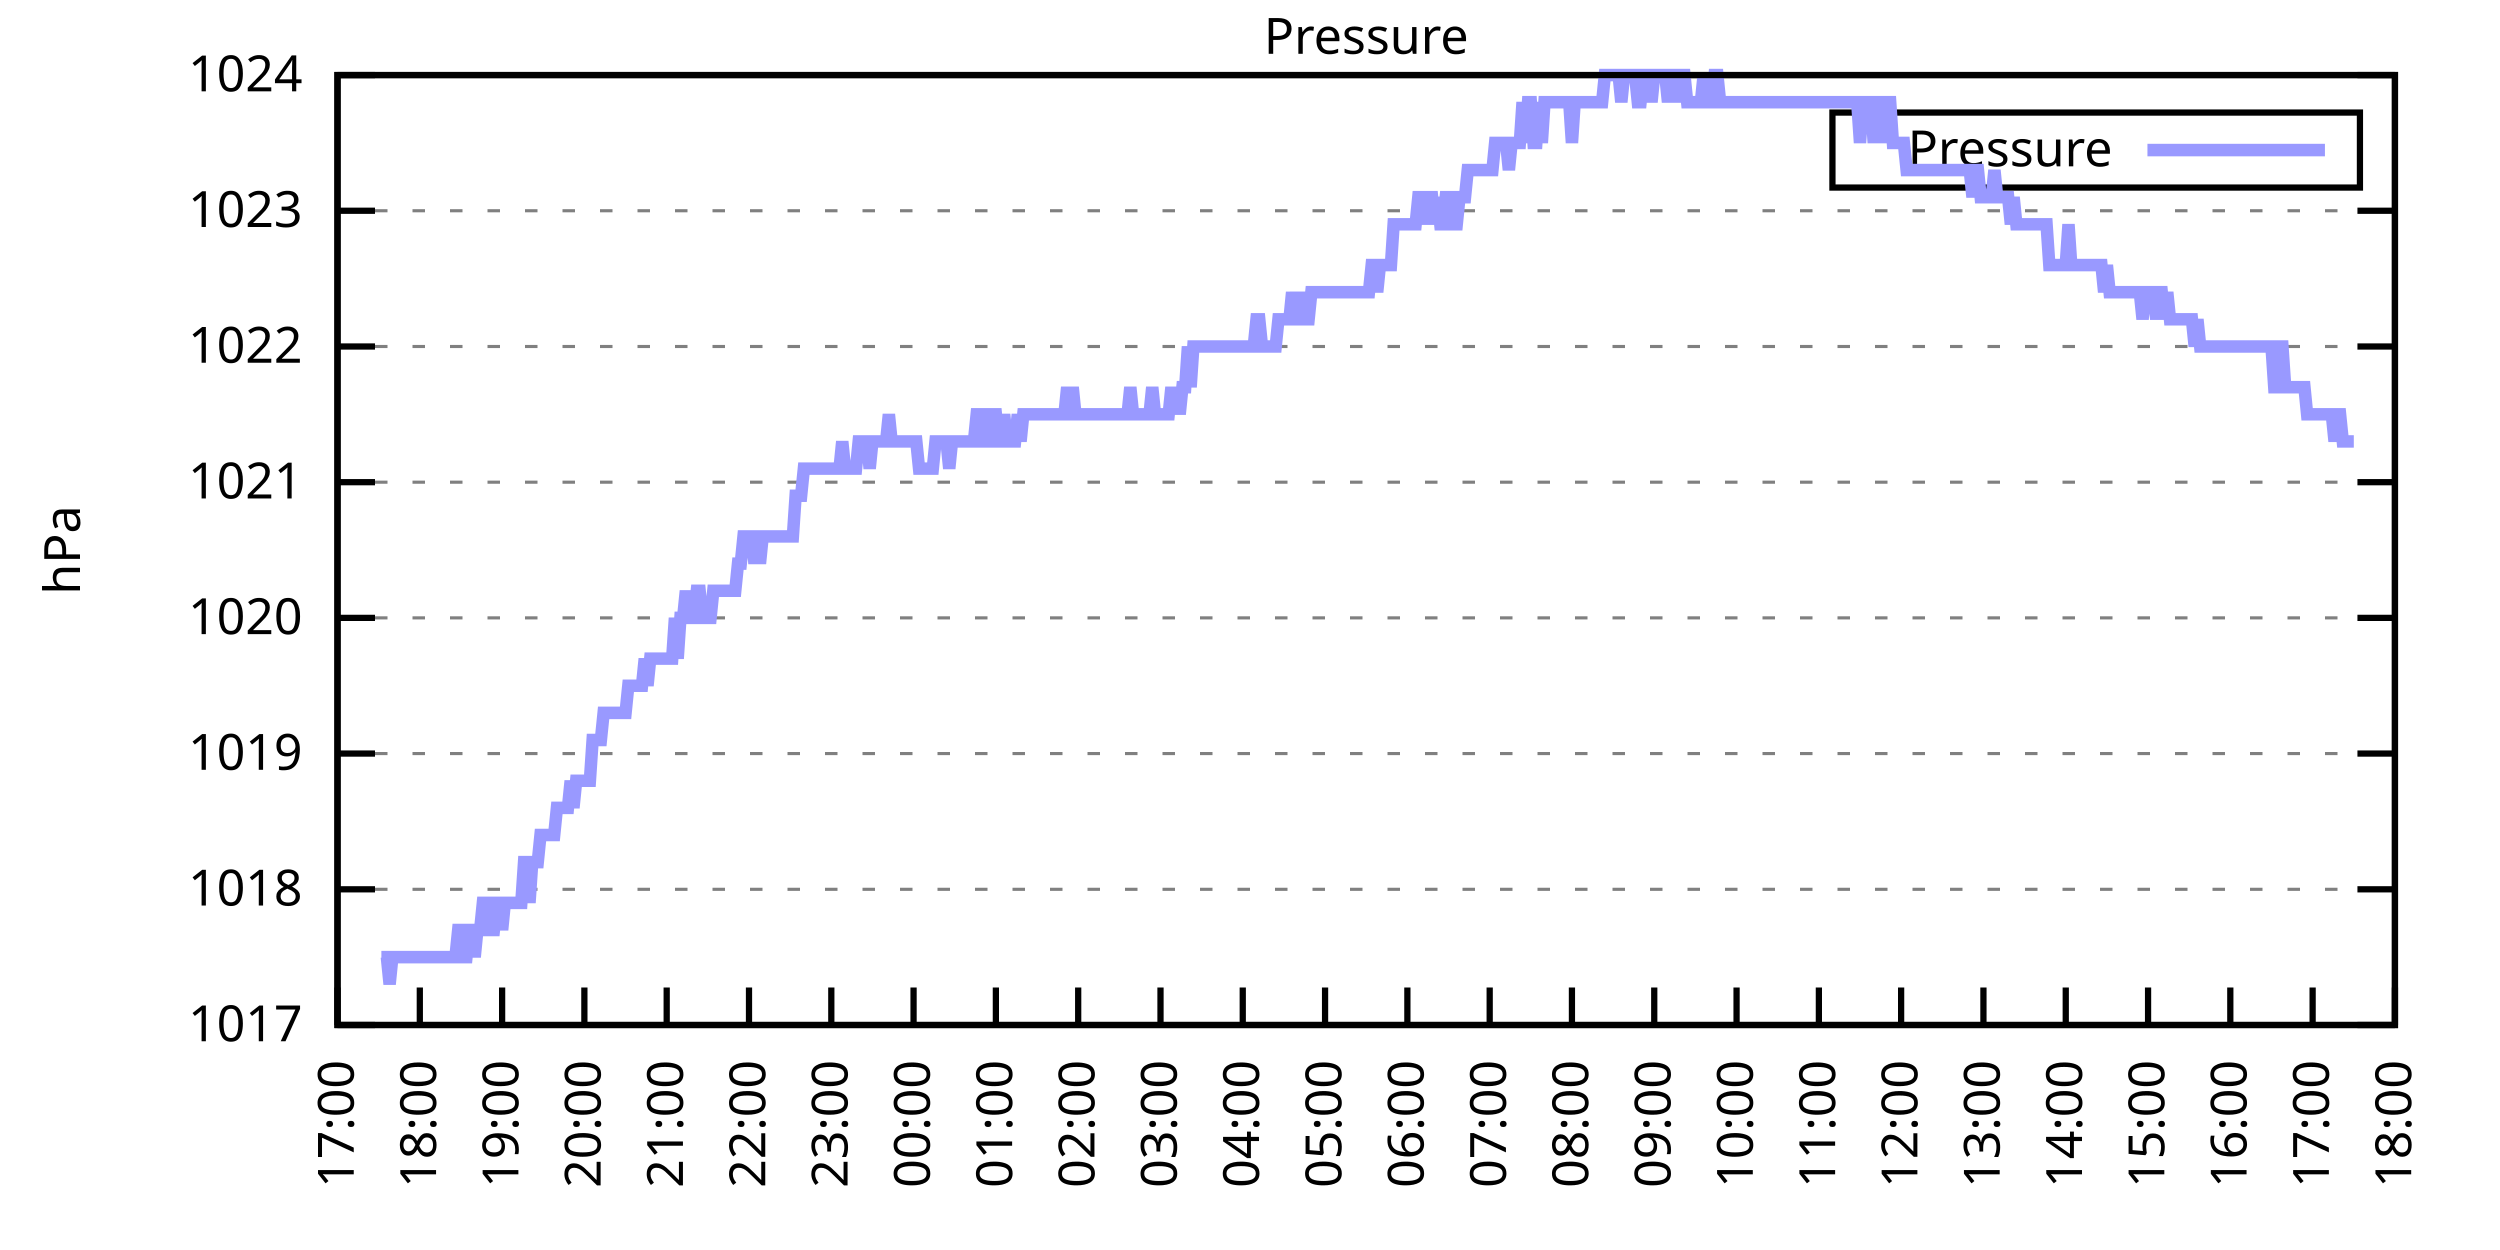
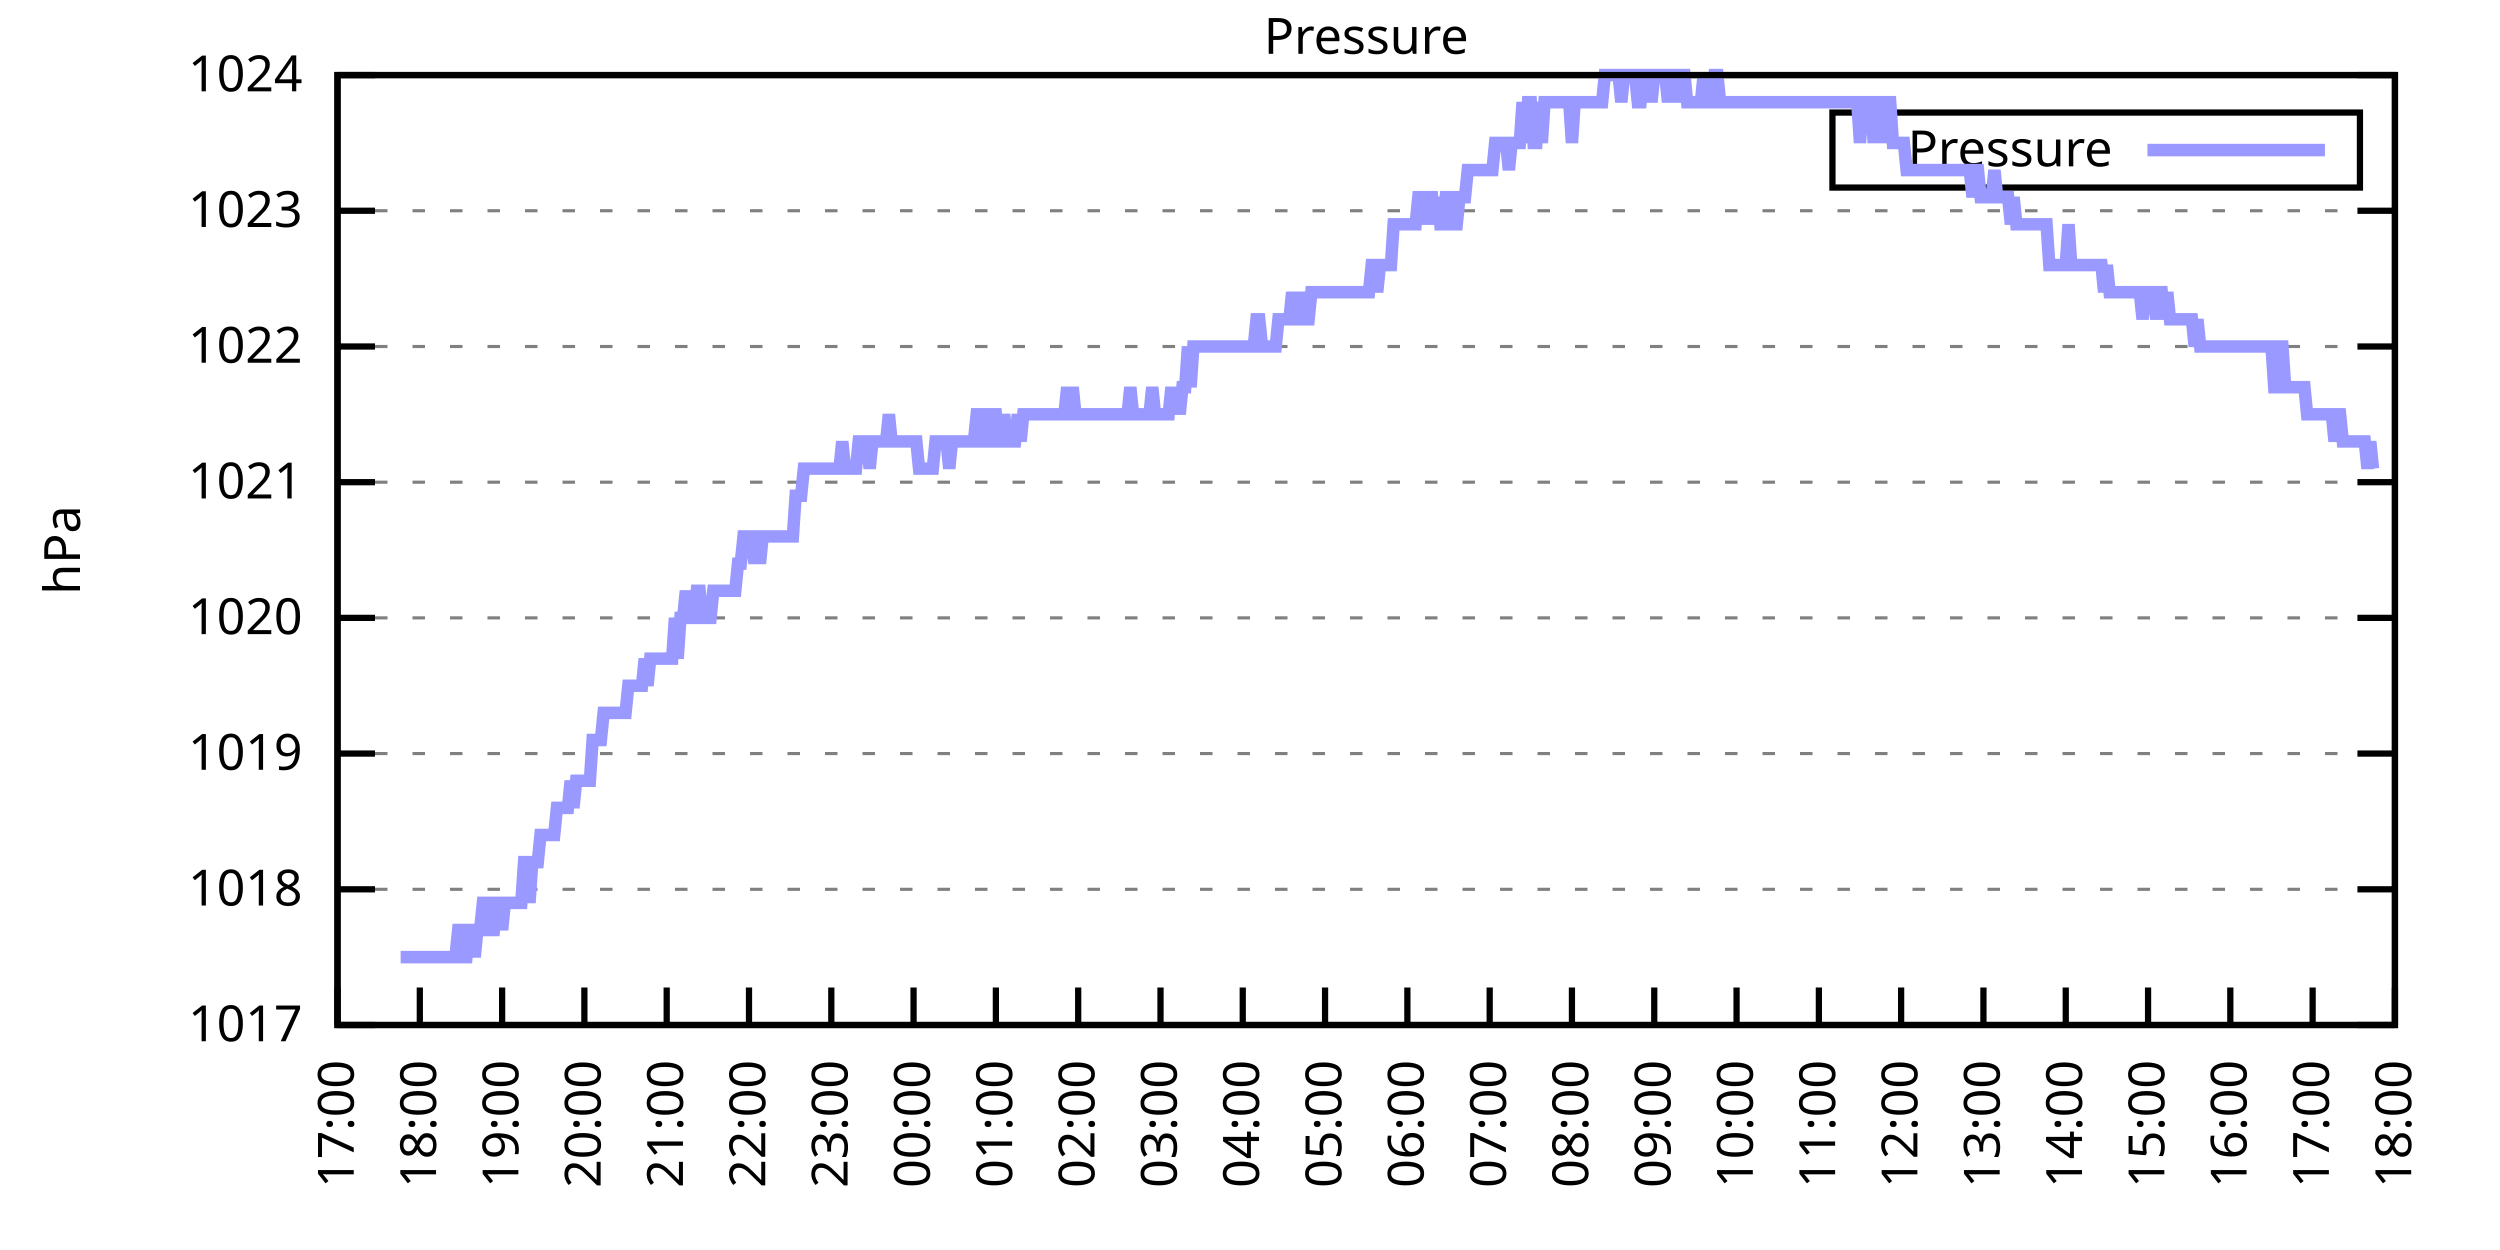
<svg xmlns="http://www.w3.org/2000/svg" xmlns:xlink="http://www.w3.org/1999/xlink" width="400" height="200" viewBox="0 0 400 200">
  <g id="gnuplot_canvas">
    <rect x="0" y="0" width="400" height="200" fill="none" />
    <defs>
      <circle id="gpDot" r="0.5" stroke-width="0.5" stroke="currentColor" />
      <path id="gpPt0" stroke-width="0.333" stroke="currentColor" d="M-1,0 h2 M0,-1 v2" />
      <path id="gpPt1" stroke-width="0.333" stroke="currentColor" d="M-1,-1 L1,1 M1,-1 L-1,1" />
      <path id="gpPt2" stroke-width="0.333" stroke="currentColor" d="M-1,0 L1,0 M0,-1 L0,1 M-1,-1 L1,1 M-1,1 L1,-1" />
      <rect id="gpPt3" stroke-width="0.333" stroke="currentColor" x="-1" y="-1" width="2" height="2" />
      <rect id="gpPt4" stroke-width="0.333" stroke="currentColor" fill="currentColor" x="-1" y="-1" width="2" height="2" />
      <circle id="gpPt5" stroke-width="0.333" stroke="currentColor" cx="0" cy="0" r="1" />
      <use xlink:href="#gpPt5" id="gpPt6" fill="currentColor" stroke="none" />
      <path id="gpPt7" stroke-width="0.333" stroke="currentColor" d="M0,-1.33 L-1.33,0.67 L1.33,0.67 z" />
      <use xlink:href="#gpPt7" id="gpPt8" fill="currentColor" stroke="none" />
      <use xlink:href="#gpPt7" id="gpPt9" stroke="currentColor" transform="rotate(180)" />
      <use xlink:href="#gpPt9" id="gpPt10" fill="currentColor" stroke="none" />
      <use xlink:href="#gpPt3" id="gpPt11" stroke="currentColor" transform="rotate(45)" />
      <use xlink:href="#gpPt11" id="gpPt12" fill="currentColor" stroke="none" />
      <path id="gpPt13" stroke-width="0.333" stroke="currentColor" d="M0,1.330 L1.265,0.411 L0.782,-1.067 L-0.782,-1.076 L-1.265,0.411 z" />
      <use xlink:href="#gpPt13" id="gpPt14" fill="currentColor" stroke="none" />
      <filter id="textbox" filterUnits="objectBoundingBox" x="0" y="0" height="1" width="1">
        <feFlood flood-color="white" flood-opacity="1" result="bgnd" />
        <feComposite in="SourceGraphic" in2="bgnd" operator="atop" />
      </filter>
      <filter id="greybox" filterUnits="objectBoundingBox" x="0" y="0" height="1" width="1">
        <feFlood flood-color="lightgrey" flood-opacity="1" result="grey" />
        <feComposite in="SourceGraphic" in2="grey" operator="atop" />
      </filter>
    </defs>
    <g fill="none" color="white" stroke="currentColor" stroke-width="1.00" stroke-linecap="butt" stroke-linejoin="miter">
</g>
    <g fill="none" color="black" stroke="currentColor" stroke-width="1.00" stroke-linecap="butt" stroke-linejoin="miter">
      <g stroke="none" shape-rendering="crispEdges">
        <polygon fill="rgb(255, 255, 255)" points="54.00,164.00 383.18,164.00 383.18,12.02 54.00,12.02 " />
      </g>
    </g>
    <g fill="none" color="black" stroke="currentColor" stroke-width="1.00" stroke-linecap="butt" stroke-linejoin="miter">
</g>
    <g fill="none" color="black" stroke="black" stroke-width="0.50" stroke-linecap="butt" stroke-linejoin="miter">
</g>
    <g fill="none" color="gray" stroke="currentColor" stroke-width="0.50" stroke-linecap="butt" stroke-linejoin="miter">
      <path stroke="gray" stroke-dasharray="2,4" class="gridline" d="M54.00,164.00 L383.19,164.00  " />
    </g>
    <g fill="none" color="gray" stroke="gray" stroke-width="1.00" stroke-linecap="butt" stroke-linejoin="miter">
</g>
    <g fill="none" color="black" stroke="currentColor" stroke-width="1.00" stroke-linecap="butt" stroke-linejoin="miter">
      <path stroke="black" d="M54.00,164.00 L60.00,164.00 M383.19,164.00 L377.19,164.00  " />
      <g transform="translate(48.40,166.60)" stroke="none" fill="black" font-family="Sans" font-size="8.00" text-anchor="end">
        <text>
          <tspan font-family="Sans"> 1017</tspan>
        </text>
      </g>
    </g>
    <g fill="none" color="black" stroke="currentColor" stroke-width="1.00" stroke-linecap="butt" stroke-linejoin="miter">
</g>
    <g fill="none" color="black" stroke="black" stroke-width="0.50" stroke-linecap="butt" stroke-linejoin="miter">
</g>
    <g fill="none" color="gray" stroke="currentColor" stroke-width="0.50" stroke-linecap="butt" stroke-linejoin="miter">
      <path stroke="gray" stroke-dasharray="2,4" class="gridline" d="M54.00,142.29 L383.19,142.29  " />
    </g>
    <g fill="none" color="gray" stroke="gray" stroke-width="1.00" stroke-linecap="butt" stroke-linejoin="miter">
</g>
    <g fill="none" color="black" stroke="currentColor" stroke-width="1.00" stroke-linecap="butt" stroke-linejoin="miter">
      <path stroke="black" d="M54.00,142.29 L60.00,142.29 M383.19,142.29 L377.19,142.29  " />
      <g transform="translate(48.40,144.89)" stroke="none" fill="black" font-family="Sans" font-size="8.00" text-anchor="end">
        <text>
          <tspan font-family="Sans"> 1018</tspan>
        </text>
      </g>
    </g>
    <g fill="none" color="black" stroke="currentColor" stroke-width="1.00" stroke-linecap="butt" stroke-linejoin="miter">
</g>
    <g fill="none" color="black" stroke="black" stroke-width="0.50" stroke-linecap="butt" stroke-linejoin="miter">
</g>
    <g fill="none" color="gray" stroke="currentColor" stroke-width="0.50" stroke-linecap="butt" stroke-linejoin="miter">
      <path stroke="gray" stroke-dasharray="2,4" class="gridline" d="M54.00,120.57 L383.19,120.57  " />
    </g>
    <g fill="none" color="gray" stroke="gray" stroke-width="1.00" stroke-linecap="butt" stroke-linejoin="miter">
</g>
    <g fill="none" color="black" stroke="currentColor" stroke-width="1.00" stroke-linecap="butt" stroke-linejoin="miter">
      <path stroke="black" d="M54.00,120.57 L60.00,120.57 M383.19,120.57 L377.19,120.57  " />
      <g transform="translate(48.40,123.17)" stroke="none" fill="black" font-family="Sans" font-size="8.00" text-anchor="end">
        <text>
          <tspan font-family="Sans"> 1019</tspan>
        </text>
      </g>
    </g>
    <g fill="none" color="black" stroke="currentColor" stroke-width="1.00" stroke-linecap="butt" stroke-linejoin="miter">
</g>
    <g fill="none" color="black" stroke="black" stroke-width="0.50" stroke-linecap="butt" stroke-linejoin="miter">
</g>
    <g fill="none" color="gray" stroke="currentColor" stroke-width="0.50" stroke-linecap="butt" stroke-linejoin="miter">
      <path stroke="gray" stroke-dasharray="2,4" class="gridline" d="M54.00,98.86 L383.19,98.86  " />
    </g>
    <g fill="none" color="gray" stroke="gray" stroke-width="1.00" stroke-linecap="butt" stroke-linejoin="miter">
</g>
    <g fill="none" color="black" stroke="currentColor" stroke-width="1.00" stroke-linecap="butt" stroke-linejoin="miter">
      <path stroke="black" d="M54.00,98.86 L60.00,98.86 M383.19,98.86 L377.19,98.86  " />
      <g transform="translate(48.40,101.46)" stroke="none" fill="black" font-family="Sans" font-size="8.00" text-anchor="end">
        <text>
          <tspan font-family="Sans"> 1020</tspan>
        </text>
      </g>
    </g>
    <g fill="none" color="black" stroke="currentColor" stroke-width="1.00" stroke-linecap="butt" stroke-linejoin="miter">
</g>
    <g fill="none" color="black" stroke="black" stroke-width="0.50" stroke-linecap="butt" stroke-linejoin="miter">
</g>
    <g fill="none" color="gray" stroke="currentColor" stroke-width="0.50" stroke-linecap="butt" stroke-linejoin="miter">
      <path stroke="gray" stroke-dasharray="2,4" class="gridline" d="M54.00,77.15 L383.19,77.15  " />
    </g>
    <g fill="none" color="gray" stroke="gray" stroke-width="1.00" stroke-linecap="butt" stroke-linejoin="miter">
</g>
    <g fill="none" color="black" stroke="currentColor" stroke-width="1.00" stroke-linecap="butt" stroke-linejoin="miter">
      <path stroke="black" d="M54.00,77.15 L60.00,77.15 M383.19,77.15 L377.19,77.15  " />
      <g transform="translate(48.40,79.75)" stroke="none" fill="black" font-family="Sans" font-size="8.00" text-anchor="end">
        <text>
          <tspan font-family="Sans"> 1021</tspan>
        </text>
      </g>
    </g>
    <g fill="none" color="black" stroke="currentColor" stroke-width="1.00" stroke-linecap="butt" stroke-linejoin="miter">
</g>
    <g fill="none" color="black" stroke="black" stroke-width="0.50" stroke-linecap="butt" stroke-linejoin="miter">
</g>
    <g fill="none" color="gray" stroke="currentColor" stroke-width="0.50" stroke-linecap="butt" stroke-linejoin="miter">
      <path stroke="gray" stroke-dasharray="2,4" class="gridline" d="M54.00,55.44 L383.19,55.44  " />
    </g>
    <g fill="none" color="gray" stroke="gray" stroke-width="1.00" stroke-linecap="butt" stroke-linejoin="miter">
</g>
    <g fill="none" color="black" stroke="currentColor" stroke-width="1.00" stroke-linecap="butt" stroke-linejoin="miter">
      <path stroke="black" d="M54.00,55.44 L60.00,55.44 M383.19,55.44 L377.19,55.44  " />
      <g transform="translate(48.40,58.04)" stroke="none" fill="black" font-family="Sans" font-size="8.00" text-anchor="end">
        <text>
          <tspan font-family="Sans"> 1022</tspan>
        </text>
      </g>
    </g>
    <g fill="none" color="black" stroke="currentColor" stroke-width="1.00" stroke-linecap="butt" stroke-linejoin="miter">
</g>
    <g fill="none" color="black" stroke="black" stroke-width="0.50" stroke-linecap="butt" stroke-linejoin="miter">
</g>
    <g fill="none" color="gray" stroke="currentColor" stroke-width="0.50" stroke-linecap="butt" stroke-linejoin="miter">
      <path stroke="gray" stroke-dasharray="2,4" class="gridline" d="M54.00,33.72 L383.19,33.72  " />
    </g>
    <g fill="none" color="gray" stroke="gray" stroke-width="1.00" stroke-linecap="butt" stroke-linejoin="miter">
</g>
    <g fill="none" color="black" stroke="currentColor" stroke-width="1.00" stroke-linecap="butt" stroke-linejoin="miter">
      <path stroke="black" d="M54.00,33.72 L60.00,33.72 M383.19,33.72 L377.19,33.72  " />
      <g transform="translate(48.40,36.32)" stroke="none" fill="black" font-family="Sans" font-size="8.00" text-anchor="end">
        <text>
          <tspan font-family="Sans"> 1023</tspan>
        </text>
      </g>
    </g>
    <g fill="none" color="black" stroke="currentColor" stroke-width="1.00" stroke-linecap="butt" stroke-linejoin="miter">
</g>
    <g fill="none" color="black" stroke="black" stroke-width="0.50" stroke-linecap="butt" stroke-linejoin="miter">
</g>
    <g fill="none" color="gray" stroke="currentColor" stroke-width="0.50" stroke-linecap="butt" stroke-linejoin="miter">
      <path stroke="gray" stroke-dasharray="2,4" class="gridline" d="M54.00,12.01 L383.19,12.01  " />
    </g>
    <g fill="none" color="gray" stroke="gray" stroke-width="1.00" stroke-linecap="butt" stroke-linejoin="miter">
</g>
    <g fill="none" color="black" stroke="currentColor" stroke-width="1.00" stroke-linecap="butt" stroke-linejoin="miter">
      <path stroke="black" d="M54.00,12.01 L60.00,12.01 M383.19,12.01 L377.19,12.01  " />
      <g transform="translate(48.40,14.61)" stroke="none" fill="black" font-family="Sans" font-size="8.00" text-anchor="end">
        <text>
          <tspan font-family="Sans"> 1024</tspan>
        </text>
      </g>
    </g>
    <g fill="none" color="black" stroke="currentColor" stroke-width="1.00" stroke-linecap="butt" stroke-linejoin="miter">
      <path stroke="black" d="M54.00,164.00 L54.00,158.00  " />
      <g transform="translate(56.60,169.60) rotate(270.00)" stroke="none" fill="black" font-family="Sans" font-size="8.00" text-anchor="end">
        <text>
          <tspan font-family="Sans">17:00</tspan>
        </text>
      </g>
    </g>
    <g fill="none" color="black" stroke="currentColor" stroke-width="1.00" stroke-linecap="butt" stroke-linejoin="miter">
      <path stroke="black" d="M67.17,164.00 L67.17,158.00  " />
      <g transform="translate(69.77,169.60) rotate(270.00)" stroke="none" fill="black" font-family="Sans" font-size="8.00" text-anchor="end">
        <text>
          <tspan font-family="Sans">18:00</tspan>
        </text>
      </g>
    </g>
    <g fill="none" color="black" stroke="currentColor" stroke-width="1.00" stroke-linecap="butt" stroke-linejoin="miter">
      <path stroke="black" d="M80.34,164.00 L80.34,158.00  " />
      <g transform="translate(82.94,169.60) rotate(270.00)" stroke="none" fill="black" font-family="Sans" font-size="8.00" text-anchor="end">
        <text>
          <tspan font-family="Sans">19:00</tspan>
        </text>
      </g>
    </g>
    <g fill="none" color="black" stroke="currentColor" stroke-width="1.00" stroke-linecap="butt" stroke-linejoin="miter">
      <path stroke="black" d="M93.50,164.00 L93.50,158.00  " />
      <g transform="translate(96.10,169.60) rotate(270.00)" stroke="none" fill="black" font-family="Sans" font-size="8.00" text-anchor="end">
        <text>
          <tspan font-family="Sans">20:00</tspan>
        </text>
      </g>
    </g>
    <g fill="none" color="black" stroke="currentColor" stroke-width="1.00" stroke-linecap="butt" stroke-linejoin="miter">
      <path stroke="black" d="M106.67,164.00 L106.67,158.00  " />
      <g transform="translate(109.27,169.60) rotate(270.00)" stroke="none" fill="black" font-family="Sans" font-size="8.00" text-anchor="end">
        <text>
          <tspan font-family="Sans">21:00</tspan>
        </text>
      </g>
    </g>
    <g fill="none" color="black" stroke="currentColor" stroke-width="1.00" stroke-linecap="butt" stroke-linejoin="miter">
      <path stroke="black" d="M119.84,164.00 L119.84,158.00  " />
      <g transform="translate(122.44,169.60) rotate(270.00)" stroke="none" fill="black" font-family="Sans" font-size="8.00" text-anchor="end">
        <text>
          <tspan font-family="Sans">22:00</tspan>
        </text>
      </g>
    </g>
    <g fill="none" color="black" stroke="currentColor" stroke-width="1.00" stroke-linecap="butt" stroke-linejoin="miter">
      <path stroke="black" d="M133.01,164.00 L133.01,158.00  " />
      <g transform="translate(135.61,169.60) rotate(270.00)" stroke="none" fill="black" font-family="Sans" font-size="8.00" text-anchor="end">
        <text>
          <tspan font-family="Sans">23:00</tspan>
        </text>
      </g>
    </g>
    <g fill="none" color="black" stroke="currentColor" stroke-width="1.00" stroke-linecap="butt" stroke-linejoin="miter">
      <path stroke="black" d="M146.17,164.00 L146.17,158.00  " />
      <g transform="translate(148.77,169.60) rotate(270.00)" stroke="none" fill="black" font-family="Sans" font-size="8.00" text-anchor="end">
        <text>
          <tspan font-family="Sans">00:00</tspan>
        </text>
      </g>
    </g>
    <g fill="none" color="black" stroke="currentColor" stroke-width="1.00" stroke-linecap="butt" stroke-linejoin="miter">
      <path stroke="black" d="M159.34,164.00 L159.34,158.00  " />
      <g transform="translate(161.94,169.60) rotate(270.00)" stroke="none" fill="black" font-family="Sans" font-size="8.00" text-anchor="end">
        <text>
          <tspan font-family="Sans">01:00</tspan>
        </text>
      </g>
    </g>
    <g fill="none" color="black" stroke="currentColor" stroke-width="1.00" stroke-linecap="butt" stroke-linejoin="miter">
      <path stroke="black" d="M172.51,164.00 L172.51,158.00  " />
      <g transform="translate(175.11,169.60) rotate(270.00)" stroke="none" fill="black" font-family="Sans" font-size="8.00" text-anchor="end">
        <text>
          <tspan font-family="Sans">02:00</tspan>
        </text>
      </g>
    </g>
    <g fill="none" color="black" stroke="currentColor" stroke-width="1.00" stroke-linecap="butt" stroke-linejoin="miter">
      <path stroke="black" d="M185.68,164.00 L185.68,158.00  " />
      <g transform="translate(188.28,169.60) rotate(270.00)" stroke="none" fill="black" font-family="Sans" font-size="8.00" text-anchor="end">
        <text>
          <tspan font-family="Sans">03:00</tspan>
        </text>
      </g>
    </g>
    <g fill="none" color="black" stroke="currentColor" stroke-width="1.00" stroke-linecap="butt" stroke-linejoin="miter">
      <path stroke="black" d="M198.84,164.00 L198.84,158.00  " />
      <g transform="translate(201.44,169.60) rotate(270.00)" stroke="none" fill="black" font-family="Sans" font-size="8.00" text-anchor="end">
        <text>
          <tspan font-family="Sans">04:00</tspan>
        </text>
      </g>
    </g>
    <g fill="none" color="black" stroke="currentColor" stroke-width="1.00" stroke-linecap="butt" stroke-linejoin="miter">
      <path stroke="black" d="M212.01,164.00 L212.01,158.00  " />
      <g transform="translate(214.61,169.60) rotate(270.00)" stroke="none" fill="black" font-family="Sans" font-size="8.00" text-anchor="end">
        <text>
          <tspan font-family="Sans">05:00</tspan>
        </text>
      </g>
    </g>
    <g fill="none" color="black" stroke="currentColor" stroke-width="1.00" stroke-linecap="butt" stroke-linejoin="miter">
      <path stroke="black" d="M225.18,164.00 L225.18,158.00  " />
      <g transform="translate(227.78,169.60) rotate(270.00)" stroke="none" fill="black" font-family="Sans" font-size="8.00" text-anchor="end">
        <text>
          <tspan font-family="Sans">06:00</tspan>
        </text>
      </g>
    </g>
    <g fill="none" color="black" stroke="currentColor" stroke-width="1.00" stroke-linecap="butt" stroke-linejoin="miter">
      <path stroke="black" d="M238.35,164.00 L238.35,158.00  " />
      <g transform="translate(240.95,169.60) rotate(270.00)" stroke="none" fill="black" font-family="Sans" font-size="8.00" text-anchor="end">
        <text>
          <tspan font-family="Sans">07:00</tspan>
        </text>
      </g>
    </g>
    <g fill="none" color="black" stroke="currentColor" stroke-width="1.00" stroke-linecap="butt" stroke-linejoin="miter">
      <path stroke="black" d="M251.51,164.00 L251.51,158.00  " />
      <g transform="translate(254.11,169.60) rotate(270.00)" stroke="none" fill="black" font-family="Sans" font-size="8.00" text-anchor="end">
        <text>
          <tspan font-family="Sans">08:00</tspan>
        </text>
      </g>
    </g>
    <g fill="none" color="black" stroke="currentColor" stroke-width="1.00" stroke-linecap="butt" stroke-linejoin="miter">
      <path stroke="black" d="M264.68,164.00 L264.68,158.00  " />
      <g transform="translate(267.28,169.60) rotate(270.00)" stroke="none" fill="black" font-family="Sans" font-size="8.00" text-anchor="end">
        <text>
          <tspan font-family="Sans">09:00</tspan>
        </text>
      </g>
    </g>
    <g fill="none" color="black" stroke="currentColor" stroke-width="1.00" stroke-linecap="butt" stroke-linejoin="miter">
      <path stroke="black" d="M277.85,164.00 L277.85,158.00  " />
      <g transform="translate(280.45,169.60) rotate(270.00)" stroke="none" fill="black" font-family="Sans" font-size="8.00" text-anchor="end">
        <text>
          <tspan font-family="Sans">10:00</tspan>
        </text>
      </g>
    </g>
    <g fill="none" color="black" stroke="currentColor" stroke-width="1.00" stroke-linecap="butt" stroke-linejoin="miter">
      <path stroke="black" d="M291.02,164.00 L291.02,158.00  " />
      <g transform="translate(293.62,169.60) rotate(270.00)" stroke="none" fill="black" font-family="Sans" font-size="8.00" text-anchor="end">
        <text>
          <tspan font-family="Sans">11:00</tspan>
        </text>
      </g>
    </g>
    <g fill="none" color="black" stroke="currentColor" stroke-width="1.00" stroke-linecap="butt" stroke-linejoin="miter">
      <path stroke="black" d="M304.18,164.00 L304.18,158.00  " />
      <g transform="translate(306.78,169.60) rotate(270.00)" stroke="none" fill="black" font-family="Sans" font-size="8.00" text-anchor="end">
        <text>
          <tspan font-family="Sans">12:00</tspan>
        </text>
      </g>
    </g>
    <g fill="none" color="black" stroke="currentColor" stroke-width="1.00" stroke-linecap="butt" stroke-linejoin="miter">
      <path stroke="black" d="M317.35,164.00 L317.35,158.00  " />
      <g transform="translate(319.95,169.60) rotate(270.00)" stroke="none" fill="black" font-family="Sans" font-size="8.00" text-anchor="end">
        <text>
          <tspan font-family="Sans">13:00</tspan>
        </text>
      </g>
    </g>
    <g fill="none" color="black" stroke="currentColor" stroke-width="1.00" stroke-linecap="butt" stroke-linejoin="miter">
      <path stroke="black" d="M330.52,164.00 L330.52,158.00  " />
      <g transform="translate(333.12,169.60) rotate(270.00)" stroke="none" fill="black" font-family="Sans" font-size="8.00" text-anchor="end">
        <text>
          <tspan font-family="Sans">14:00</tspan>
        </text>
      </g>
    </g>
    <g fill="none" color="black" stroke="currentColor" stroke-width="1.00" stroke-linecap="butt" stroke-linejoin="miter">
      <path stroke="black" d="M343.69,164.00 L343.69,158.00  " />
      <g transform="translate(346.29,169.60) rotate(270.00)" stroke="none" fill="black" font-family="Sans" font-size="8.00" text-anchor="end">
        <text>
          <tspan font-family="Sans">15:00</tspan>
        </text>
      </g>
    </g>
    <g fill="none" color="black" stroke="currentColor" stroke-width="1.00" stroke-linecap="butt" stroke-linejoin="miter">
      <path stroke="black" d="M356.85,164.00 L356.85,158.00  " />
      <g transform="translate(359.45,169.60) rotate(270.00)" stroke="none" fill="black" font-family="Sans" font-size="8.00" text-anchor="end">
        <text>
          <tspan font-family="Sans">16:00</tspan>
        </text>
      </g>
    </g>
    <g fill="none" color="black" stroke="currentColor" stroke-width="1.00" stroke-linecap="butt" stroke-linejoin="miter">
      <path stroke="black" d="M370.02,164.00 L370.02,158.00  " />
      <g transform="translate(372.62,169.60) rotate(270.00)" stroke="none" fill="black" font-family="Sans" font-size="8.00" text-anchor="end">
        <text>
          <tspan font-family="Sans">17:00</tspan>
        </text>
      </g>
    </g>
    <g fill="none" color="black" stroke="currentColor" stroke-width="1.00" stroke-linecap="butt" stroke-linejoin="miter">
      <path stroke="black" d="M383.19,164.00 L383.19,158.00  " />
      <g transform="translate(385.79,169.60) rotate(270.00)" stroke="none" fill="black" font-family="Sans" font-size="8.00" text-anchor="end">
        <text>
          <tspan font-family="Sans">18:00</tspan>
        </text>
      </g>
    </g>
    <g fill="none" color="black" stroke="currentColor" stroke-width="1.00" stroke-linecap="butt" stroke-linejoin="miter">
</g>
    <g fill="none" color="black" stroke="currentColor" stroke-width="1.00" stroke-linecap="butt" stroke-linejoin="miter">
      <path stroke="black" d="M54.00,12.01 L54.00,164.00 L383.19,164.00 L383.19,12.01 L54.00,12.01 Z  " />
    </g>
    <g fill="none" color="black" stroke="currentColor" stroke-width="1.00" stroke-linecap="butt" stroke-linejoin="miter">
</g>
    <g fill="none" color="black" stroke="currentColor" stroke-width="1.00" stroke-linecap="butt" stroke-linejoin="miter">
      <path stroke="black" d="M293.19,30.01 L293.19,18.01 L377.59,18.01 L377.59,30.01 L293.19,30.01 Z  " />
    </g>
    <g id="Pressure_plot_1">
      <g fill="none" color="white" stroke="black" stroke-width="2.00" stroke-linecap="butt" stroke-linejoin="miter">
</g>
      <g fill="none" color="black" stroke="currentColor" stroke-width="2.00" stroke-linecap="butt" stroke-linejoin="miter">
        <g transform="translate(337.99,26.61)" stroke="none" fill="black" font-family="Sans" font-size="8.00" text-anchor="end">
          <text>
            <tspan font-family="Sans">Pressure</tspan>
          </text>
        </g>
      </g>
      <g fill="none" color="black" stroke="currentColor" stroke-width="2.00" stroke-linecap="butt" stroke-linejoin="miter">
-         <path stroke="rgb(153, 153, 255)" d="M343.59,24.01 L371.99,24.01 M61.02,153.14 L61.46,153.14 L61.90,153.14 L62.34,157.49 L62.78,153.14 L63.22,153.14   L63.66,153.14 L64.10,153.14 L64.53,153.14 L64.97,153.14 L65.41,153.14 L65.85,153.14 L66.29,153.14 L66.73,153.14   L67.17,153.14 L67.61,153.14 L68.05,153.14 L68.48,153.14 L68.92,153.14 L69.36,153.14 L69.80,153.14 L70.24,153.14   L70.68,153.14 L71.12,153.14 L71.56,153.14 L72.00,153.14 L72.43,153.14 L72.87,153.14 L73.31,148.80 L73.75,148.80   L74.19,153.14 L74.63,153.14 L75.07,148.80 L75.51,148.80 L75.95,153.14 L76.38,148.80 L76.82,148.80 L77.26,144.46   L77.70,144.46 L78.14,144.46 L78.58,148.80 L79.02,148.80 L79.46,144.46 L79.90,144.46 L80.34,148.80 L80.77,144.46   L81.21,144.46 L81.65,144.46 L82.09,144.46 L82.53,144.46 L82.97,144.46 L83.41,144.46 L83.85,137.94 L84.29,137.94   L84.72,144.46 L85.16,137.94 L85.60,137.94 L86.04,137.94 L86.48,133.60 L86.92,133.60 L87.36,133.60 L87.80,133.60   L88.24,133.60 L88.67,133.60 L89.11,129.26 L89.55,129.26 L89.99,129.26 L90.43,129.26 L90.87,129.26 L91.31,124.92   L91.75,129.26 L92.19,124.92 L92.62,124.92 L93.06,124.92 L93.50,124.92 L93.94,124.92 L94.38,124.92 L94.82,118.40   L95.26,118.40 L95.70,118.40 L96.14,118.40 L96.58,114.06 L97.01,114.06 L97.45,114.06 L97.89,114.06 L98.33,114.06   L98.77,114.06 L99.21,114.06 L99.65,114.06 L100.09,114.06 L100.53,109.72 L100.96,109.72 L101.40,109.72 L101.84,109.72   L102.28,109.72 L102.72,109.72 L103.16,105.38 L103.60,109.72 L104.04,105.38 L104.48,105.38 L104.91,105.38 L105.35,105.38   L105.79,105.38 L106.23,105.38 L106.67,105.38 L107.11,105.38 L107.55,105.38 L107.99,98.86 L108.43,105.38 L108.87,98.86   L109.30,98.86 L109.74,94.52 L110.18,98.86 L110.62,98.86 L111.06,98.86 L111.50,94.52 L111.94,94.52 L112.38,98.86   L112.82,98.86 L113.25,98.86 L113.69,98.86 L114.13,94.52 L114.57,94.52 L115.01,94.52 L115.45,94.52 L115.89,94.52   L116.33,94.52 L116.77,94.52 L117.20,94.52 L117.64,94.52 L118.08,90.18 L118.52,90.18 L118.96,85.83 L119.40,85.83   L119.84,85.83 L120.28,85.83 L120.72,90.18 L121.15,85.83 L121.59,90.18 L122.03,85.83 L122.47,85.83 L122.91,85.83   L123.35,85.83 L123.79,85.83 L124.23,85.83 L124.67,85.83 L125.11,85.83 L125.54,85.83 L125.98,85.83 L126.42,85.83   L126.86,85.83 L127.30,79.32 L127.74,79.32 L128.18,79.32 L128.62,74.98 L129.06,74.98 L129.49,74.98 L129.93,74.98   L130.37,74.98 L130.81,74.98 L131.25,74.98 L131.69,74.98 L132.13,74.98 L132.57,74.98 L133.01,74.98 L133.44,74.98   L133.88,74.98 L134.32,74.98 L134.76,70.63 L135.20,74.98 L135.64,74.98 L136.08,74.98 L136.52,74.98 L136.96,74.98   L137.39,70.63 L137.83,70.63 L138.27,70.63 L138.71,70.63 L139.15,74.98 L139.59,70.63 L140.03,70.63 L140.47,70.63   L140.91,70.63 L141.35,70.63 L141.78,70.63 L142.22,66.29 L142.66,70.63 L143.10,70.63 L143.54,70.63 L143.98,70.63   L144.42,70.63 L144.86,70.63 L145.30,70.63 L145.73,70.63 L146.17,70.63 L146.61,70.63 L147.05,74.98 L147.49,74.98   L147.93,74.98 L148.37,74.98 L148.81,74.98 L149.25,74.98 L149.68,70.63 L150.12,70.63 L150.56,70.63 L151.00,70.63   L151.44,70.63 L151.88,74.98 L152.32,70.63 L152.76,70.63 L153.20,70.63 L153.63,70.63 L154.07,70.63 L154.51,70.63   L154.95,70.63 L155.39,70.63 L155.83,70.63 L156.27,66.29 L156.71,66.29 L157.15,66.29 L157.59,70.63 L158.02,70.63   L158.46,66.29 L158.90,66.29 L159.34,66.29 L159.78,70.63 L160.22,70.63 L160.66,66.29 L161.10,70.63 L161.54,70.63   L161.97,70.63 L162.41,70.63 L162.85,66.29 L163.29,70.63 L163.73,66.29 L164.17,66.29 L164.61,66.29 L165.05,66.29   L165.49,66.29 L165.92,66.29 L166.36,66.29 L166.80,66.29 L167.24,66.29 L167.68,66.29 L168.12,66.29 L168.56,66.29   L169.00,66.29 L169.44,66.29 L169.87,66.29 L170.31,66.29 L170.75,61.95 L171.19,66.29 L171.63,61.95 L172.07,66.29   L172.51,66.29 L172.95,66.29 L173.39,66.29 L173.83,66.29 L174.26,66.29 L174.70,66.29 L175.14,66.29 L175.58,66.29   L176.02,66.29 L176.46,66.29 L176.90,66.29 L177.34,66.29 L177.78,66.29 L178.21,66.29 L178.65,66.29 L179.09,66.29   L179.53,66.29 L179.97,66.29 L180.41,66.29 L180.85,61.95 L181.29,66.29 L181.73,66.29 L182.16,66.29 L182.60,66.29   L183.04,66.29 L183.48,66.29 L183.92,66.29 L184.36,61.95 L184.80,66.29 L185.24,66.29 L185.68,66.29 L186.11,66.29   L186.55,66.29 L186.99,66.29 L187.43,61.95 L187.87,66.29 L188.31,61.95 L188.75,66.29 L189.19,61.95 L189.63,61.95   L190.07,55.44 L190.50,61.95 L190.94,55.44 L191.38,55.44 L191.82,55.44 L192.26,55.44 L192.70,55.44 L193.14,55.44   L193.58,55.44 L194.02,55.44 L194.45,55.44 L194.89,55.44 L195.33,55.44 L195.77,55.44 L196.21,55.44 L196.65,55.44   L197.09,55.44 L197.53,55.44 L197.97,55.44 L198.40,55.44 L198.84,55.44 L199.28,55.44 L199.72,55.44 L200.16,55.44   L200.60,55.44 L201.04,51.09 L201.48,51.09 L201.92,55.44 L202.35,55.44 L202.79,55.44 L203.23,55.44 L203.67,55.44   L204.11,55.44 L204.55,51.09 L204.99,51.09 L205.43,51.09 L205.87,51.09 L206.31,51.09 L206.74,46.75 L207.18,51.09   L207.62,51.09 L208.06,46.75 L208.50,51.09 L208.94,51.09 L209.38,51.09 L209.82,46.75 L210.26,46.75 L210.69,46.75   L211.13,46.75 L211.57,46.75 L212.01,46.75 L212.45,46.75 L212.89,46.75 L213.33,46.75 L213.77,46.75 L214.21,46.75   L214.64,46.75 L215.08,46.75 L215.52,46.75 L215.96,46.75 L216.40,46.75 L216.84,46.75 L217.28,46.75 L217.72,46.75   L218.16,46.75 L218.60,46.75 L219.03,46.75 L219.47,42.41 L219.91,42.41 L220.35,46.75 L220.79,42.41 L221.23,42.41   L221.67,42.41 L222.11,42.41 L222.55,42.41 L222.98,35.89 L223.42,35.89 L223.86,35.89 L224.30,35.89 L224.74,35.89   L225.18,35.89 L225.62,35.89 L226.06,35.89 L226.50,35.89 L226.93,31.55 L227.37,31.55 L227.81,35.89 L228.25,31.55   L228.69,31.55 L229.13,31.55 L229.57,35.89 L230.01,31.55 L230.45,35.89 L230.88,35.89 L231.32,31.55 L231.76,31.55   L232.20,35.89 L232.64,35.89 L233.08,35.89 L233.52,31.55 L233.96,31.55 L234.40,31.55 L234.84,27.21 L235.27,27.21   L235.71,27.21 L236.15,27.21 L236.59,27.21 L237.03,27.21 L237.47,27.21 L237.91,27.21 L238.35,27.21 L238.79,27.21   L239.22,22.87 L239.66,22.87 L240.10,22.87 L240.54,22.87 L240.98,22.87 L241.42,27.21 L241.86,22.87 L242.30,22.87   L242.74,22.87 L243.17,22.87 L243.61,16.35 L244.05,22.87 L244.49,16.35 L244.93,16.35 L245.37,22.87 L245.81,22.87   L246.25,16.35 L246.69,22.87 L247.12,16.35 L247.56,16.35 L248.00,16.35 L248.44,16.35 L248.88,16.35 L249.32,16.35   L249.76,16.35 L250.20,16.35 L250.64,16.35 L251.08,16.35 L251.51,22.87 L251.95,16.35 L252.39,16.35 L252.83,16.35   L253.27,16.35 L253.71,16.35 L254.15,16.35 L254.59,16.35 L255.03,16.35 L255.46,16.35 L255.90,16.35 L256.34,16.35   L256.78,12.01 L257.22,12.01 L257.66,12.01 L258.10,12.01 L258.54,12.01 L258.98,12.01 L259.41,16.35 L259.85,12.01   L260.29,12.01 L260.73,12.01 L261.17,12.01 L261.61,12.01 L262.05,16.35 L262.49,16.35 L262.93,12.01 L263.36,12.01   L263.80,12.01 L264.24,16.35 L264.68,12.01 L265.12,12.01 L265.56,12.01 L266.00,12.01 L266.44,12.01 L266.88,16.35   L267.32,12.01 L267.75,12.01 L268.19,16.35 L268.63,12.01 L269.07,12.01 L269.51,12.01 L269.95,16.35 L270.39,16.35   L270.83,16.35 L271.27,16.35 L271.70,16.35 L272.14,16.35 L272.58,12.01 L273.02,16.35 L273.46,16.35 L273.90,16.35   L274.34,12.01 L274.78,12.01 L275.22,16.35 L275.65,16.35 L276.09,16.35 L276.53,16.35 L276.97,16.35 L277.41,16.35   L277.85,16.35 L278.29,16.35 L278.73,16.35 L279.17,16.35 L279.60,16.35 L280.04,16.35 L280.48,16.35 L280.92,16.35   L281.36,16.35 L281.80,16.35 L282.24,16.35 L282.68,16.35 L283.12,16.35 L283.56,16.35 L283.99,16.35 L284.43,16.35   L284.87,16.35 L285.31,16.35 L285.75,16.35 L286.19,16.35 L286.63,16.35 L287.07,16.35 L287.51,16.35 L287.94,16.35   L288.38,16.35 L288.82,16.35 L289.26,16.35 L289.70,16.35 L290.14,16.35 L290.58,16.35 L291.02,16.35 L291.46,16.35   L291.89,16.35 L292.33,16.35 L292.77,16.35 L293.21,16.35 L293.65,16.35 L294.09,16.35 L294.53,16.35 L294.97,16.35   L295.41,16.35 L295.84,16.35 L296.28,16.35 L296.72,16.35 L297.16,16.35 L297.60,22.87 L298.04,16.35 L298.48,16.35   L298.92,16.35 L299.36,16.35 L299.80,22.87 L300.23,16.35 L300.67,16.35 L301.11,16.35 L301.55,22.87 L301.99,16.35   L302.43,16.35 L302.87,22.87 L303.31,22.87 L303.75,22.87 L304.18,22.87 L304.62,22.87 L305.06,27.21 L305.50,27.21   L305.94,27.21 L306.38,27.21 L306.82,27.21 L307.26,27.21 L307.70,27.21 L308.13,27.21 L308.57,27.21 L309.01,27.21   L309.45,27.21 L309.89,27.21 L310.33,27.21 L310.77,27.21 L311.21,27.21 L311.65,27.21 L312.08,27.21 L312.52,27.21   L312.96,27.21 L313.40,27.21 L313.84,27.21 L314.28,27.21 L314.72,27.21 L315.16,27.21 L315.60,31.55 L316.04,27.21   L316.47,27.21 L316.91,31.55 L317.35,31.55 L317.79,31.55 L318.23,31.55 L318.67,31.55 L319.11,27.21 L319.55,31.55   L319.99,31.55 L320.42,31.55 L320.86,31.55 L321.30,31.55 L321.74,35.89 L322.18,31.55 L322.62,35.89 L323.06,35.89   L323.50,35.89 L323.94,35.89 L324.37,35.89 L324.81,35.89 L325.25,35.89 L325.69,35.89 L326.13,35.89 L326.57,35.89   L327.01,35.89 L327.45,35.89 L327.89,42.41 L328.33,42.41 L328.76,42.41 L329.20,42.41 L329.64,42.41 L330.08,42.41   L330.52,42.41 L330.96,35.89 L331.40,42.41 L331.84,42.41 L332.28,42.41 L332.71,42.41 L333.15,42.41 L333.59,42.41   L334.03,42.41 L334.47,42.41 L334.91,42.41 L335.35,42.41 L335.79,42.41 L336.23,42.41 L336.66,46.75 L337.10,42.41   L337.54,46.75 L337.98,46.75 L338.42,46.75 L338.86,46.75 L339.30,46.75 L339.74,46.75 L340.18,46.75 L340.61,46.75   L341.05,46.75 L341.49,46.75 L341.93,46.75 L342.37,46.75 L342.81,51.09 L343.25,46.75 L343.69,46.75 L344.13,46.75   L344.57,46.75 L345.00,51.09 L345.44,46.75 L345.88,46.75 L346.32,51.09 L346.76,46.75 L347.20,51.09 L347.64,51.09   L348.08,51.09 L348.52,51.09 L348.95,51.09 L349.39,51.09 L349.83,51.09 L350.27,51.09 L350.71,51.09 L351.15,55.44   L351.59,51.09 L352.03,55.44 L352.47,55.44 L352.90,55.44 L353.34,55.44 L353.78,55.44 L354.22,55.44 L354.66,55.44   L355.10,55.44 L355.54,55.44 L355.98,55.44 L356.42,55.44 L356.85,55.44 L357.29,55.44 L357.73,55.44 L358.17,55.44   L358.61,55.44 L359.05,55.44 L359.49,55.44 L359.93,55.44 L360.37,55.44 L360.81,55.44 L361.24,55.44 L361.68,55.44   L362.12,55.44 L362.56,55.44 L363.00,55.44 L363.44,55.44 L363.88,61.95 L364.32,61.95 L364.76,55.44 L365.19,55.44   L365.63,61.95 L366.07,61.95 L366.51,61.95 L366.95,61.95 L367.39,61.95 L367.83,61.95 L368.27,61.95 L368.71,61.95   L369.14,66.29 L369.58,66.29 L370.02,66.29 L370.46,66.29 L370.90,66.29 L371.34,66.29 L371.78,66.29 L372.22,66.29   L372.66,66.29 L373.09,66.29 L373.53,70.63 L373.97,66.29 L374.41,66.29 L374.85,70.63 L375.29,70.63 L375.73,70.63   L376.17,70.63 L376.61,70.63  " />
+         <path stroke="rgb(153, 153, 255)" d="M343.59,24.01 L371.99,24.01 M64.10,153.14 L64.53,153.14 L64.97,153.14 L65.41,153.14 L65.85,153.14 L66.29,153.14   L66.73,153.14 L67.17,153.14 L67.61,153.14 L68.05,153.14 L68.48,153.14 L68.92,153.14 L69.36,153.14 L69.80,153.14   L70.24,153.14 L70.68,153.14 L71.12,153.14 L71.56,153.14 L72.00,153.14 L72.43,153.14 L72.87,153.14 L73.31,148.80   L73.75,148.80 L74.19,153.14 L74.63,153.14 L75.07,148.80 L75.51,148.80 L75.95,153.14 L76.38,148.80 L76.82,148.80   L77.26,144.46 L77.70,144.46 L78.14,144.46 L78.58,148.80 L79.02,148.80 L79.46,144.46 L79.90,144.46 L80.34,148.80   L80.77,144.46 L81.21,144.46 L81.65,144.46 L82.09,144.46 L82.53,144.46 L82.97,144.46 L83.41,144.46 L83.85,137.94   L84.29,137.94 L84.72,144.46 L85.16,137.94 L85.60,137.94 L86.04,137.94 L86.48,133.60 L86.92,133.60 L87.36,133.60   L87.80,133.60 L88.24,133.60 L88.67,133.60 L89.11,129.26 L89.55,129.26 L89.99,129.26 L90.43,129.26 L90.87,129.26   L91.31,124.92 L91.75,129.26 L92.19,124.92 L92.62,124.92 L93.06,124.92 L93.50,124.92 L93.94,124.92 L94.38,124.92   L94.82,118.40 L95.26,118.40 L95.70,118.40 L96.14,118.40 L96.58,114.06 L97.01,114.06 L97.45,114.06 L97.89,114.06   L98.33,114.06 L98.77,114.06 L99.21,114.06 L99.65,114.06 L100.09,114.06 L100.53,109.72 L100.96,109.72 L101.40,109.72   L101.84,109.72 L102.28,109.72 L102.72,109.72 L103.16,105.38 L103.60,109.72 L104.04,105.38 L104.48,105.38 L104.91,105.38   L105.35,105.38 L105.79,105.38 L106.23,105.38 L106.67,105.38 L107.11,105.38 L107.55,105.38 L107.99,98.86 L108.43,105.38   L108.87,98.86 L109.30,98.86 L109.74,94.52 L110.18,98.86 L110.62,98.86 L111.06,98.86 L111.50,94.52 L111.94,94.52   L112.38,98.86 L112.82,98.86 L113.25,98.86 L113.69,98.86 L114.13,94.52 L114.57,94.52 L115.01,94.52 L115.45,94.52   L115.89,94.52 L116.33,94.52 L116.77,94.52 L117.20,94.52 L117.64,94.52 L118.08,90.18 L118.52,90.18 L118.96,85.83   L119.40,85.83 L119.84,85.83 L120.28,85.83 L120.72,90.18 L121.15,85.83 L121.59,90.18 L122.03,85.83 L122.47,85.83   L122.91,85.83 L123.35,85.83 L123.79,85.83 L124.23,85.83 L124.67,85.83 L125.11,85.83 L125.54,85.83 L125.98,85.83   L126.42,85.83 L126.86,85.83 L127.30,79.32 L127.74,79.32 L128.18,79.32 L128.62,74.98 L129.06,74.98 L129.49,74.98   L129.93,74.98 L130.37,74.98 L130.81,74.98 L131.25,74.98 L131.69,74.98 L132.13,74.98 L132.57,74.98 L133.01,74.98   L133.44,74.98 L133.88,74.98 L134.32,74.98 L134.76,70.63 L135.20,74.98 L135.64,74.98 L136.08,74.98 L136.52,74.98   L136.96,74.98 L137.39,70.63 L137.83,70.63 L138.27,70.63 L138.71,70.63 L139.15,74.98 L139.59,70.63 L140.03,70.63   L140.47,70.63 L140.91,70.63 L141.35,70.63 L141.78,70.63 L142.22,66.29 L142.66,70.63 L143.10,70.63 L143.54,70.63   L143.98,70.63 L144.42,70.63 L144.86,70.63 L145.30,70.63 L145.73,70.63 L146.17,70.63 L146.61,70.63 L147.05,74.98   L147.49,74.98 L147.93,74.98 L148.37,74.98 L148.81,74.98 L149.25,74.98 L149.68,70.63 L150.12,70.63 L150.56,70.63   L151.00,70.63 L151.44,70.63 L151.88,74.98 L152.32,70.63 L152.76,70.63 L153.20,70.63 L153.63,70.63 L154.07,70.63   L154.51,70.63 L154.95,70.63 L155.39,70.63 L155.83,70.63 L156.27,66.29 L156.71,66.29 L157.15,66.29 L157.59,70.63   L158.02,70.63 L158.46,66.29 L158.90,66.29 L159.34,66.29 L159.78,70.63 L160.22,70.63 L160.66,66.29 L161.10,70.63   L161.54,70.63 L161.97,70.63 L162.41,70.63 L162.85,66.29 L163.29,70.63 L163.73,66.29 L164.17,66.29 L164.61,66.29   L165.05,66.29 L165.49,66.29 L165.92,66.29 L166.36,66.29 L166.80,66.29 L167.24,66.29 L167.68,66.29 L168.12,66.29   L168.56,66.29 L169.00,66.29 L169.44,66.29 L169.87,66.29 L170.31,66.29 L170.75,61.95 L171.19,66.29 L171.63,61.95   L172.07,66.29 L172.51,66.29 L172.95,66.29 L173.39,66.29 L173.83,66.29 L174.26,66.29 L174.70,66.29 L175.14,66.29   L175.58,66.29 L176.02,66.29 L176.46,66.29 L176.90,66.29 L177.34,66.29 L177.78,66.29 L178.21,66.29 L178.65,66.29   L179.09,66.29 L179.53,66.29 L179.97,66.29 L180.41,66.29 L180.85,61.95 L181.29,66.29 L181.73,66.29 L182.16,66.29   L182.60,66.29 L183.04,66.29 L183.48,66.29 L183.92,66.29 L184.36,61.95 L184.80,66.29 L185.24,66.29 L185.68,66.29   L186.11,66.29 L186.55,66.29 L186.99,66.29 L187.43,61.95 L187.87,66.29 L188.31,61.95 L188.75,66.29 L189.19,61.95   L189.63,61.95 L190.07,55.44 L190.50,61.95 L190.94,55.44 L191.38,55.44 L191.82,55.44 L192.26,55.44 L192.70,55.44   L193.14,55.44 L193.58,55.44 L194.02,55.44 L194.45,55.44 L194.89,55.44 L195.33,55.44 L195.77,55.44 L196.21,55.44   L196.65,55.44 L197.09,55.44 L197.53,55.44 L197.97,55.44 L198.40,55.44 L198.84,55.44 L199.28,55.44 L199.72,55.44   L200.16,55.44 L200.60,55.44 L201.04,51.09 L201.48,51.09 L201.92,55.44 L202.35,55.44 L202.79,55.44 L203.23,55.44   L203.67,55.44 L204.11,55.44 L204.55,51.09 L204.99,51.09 L205.43,51.09 L205.87,51.09 L206.31,51.09 L206.74,46.75   L207.18,51.09 L207.62,51.09 L208.06,46.75 L208.50,51.09 L208.94,51.09 L209.38,51.09 L209.82,46.75 L210.26,46.75   L210.69,46.75 L211.13,46.75 L211.57,46.75 L212.01,46.75 L212.45,46.75 L212.89,46.75 L213.33,46.75 L213.77,46.75   L214.21,46.75 L214.64,46.75 L215.08,46.75 L215.52,46.75 L215.96,46.75 L216.40,46.75 L216.84,46.75 L217.28,46.75   L217.72,46.75 L218.16,46.75 L218.60,46.75 L219.03,46.75 L219.47,42.41 L219.91,42.41 L220.35,46.75 L220.79,42.41   L221.23,42.41 L221.67,42.41 L222.11,42.41 L222.55,42.41 L222.98,35.89 L223.42,35.89 L223.86,35.89 L224.30,35.89   L224.74,35.89 L225.18,35.89 L225.62,35.89 L226.06,35.89 L226.50,35.89 L226.93,31.55 L227.37,31.55 L227.81,35.89   L228.25,31.55 L228.69,31.55 L229.13,31.55 L229.57,35.89 L230.01,31.55 L230.45,35.89 L230.88,35.89 L231.32,31.55   L231.76,31.55 L232.20,35.89 L232.64,35.89 L233.08,35.89 L233.52,31.55 L233.96,31.55 L234.40,31.55 L234.84,27.21   L235.27,27.21 L235.71,27.21 L236.15,27.21 L236.59,27.21 L237.03,27.21 L237.47,27.21 L237.91,27.21 L238.35,27.21   L238.79,27.21 L239.22,22.87 L239.66,22.87 L240.10,22.87 L240.54,22.87 L240.98,22.87 L241.42,27.21 L241.86,22.87   L242.30,22.87 L242.74,22.87 L243.17,22.87 L243.61,16.35 L244.05,22.87 L244.49,16.35 L244.93,16.35 L245.37,22.87   L245.81,22.87 L246.25,16.35 L246.69,22.87 L247.12,16.35 L247.56,16.35 L248.00,16.35 L248.44,16.35 L248.88,16.35   L249.32,16.35 L249.76,16.35 L250.20,16.35 L250.64,16.35 L251.08,16.35 L251.51,22.87 L251.95,16.35 L252.39,16.35   L252.83,16.35 L253.27,16.35 L253.71,16.35 L254.15,16.35 L254.59,16.35 L255.03,16.35 L255.46,16.35 L255.90,16.35   L256.34,16.35 L256.78,12.01 L257.22,12.01 L257.66,12.01 L258.10,12.01 L258.54,12.01 L258.98,12.01 L259.41,16.35   L259.85,12.01 L260.29,12.01 L260.73,12.01 L261.17,12.01 L261.61,12.01 L262.05,16.35 L262.49,16.35 L262.93,12.01   L263.36,12.01 L263.80,12.01 L264.24,16.35 L264.68,12.01 L265.12,12.01 L265.56,12.01 L266.00,12.01 L266.44,12.01   L266.88,16.35 L267.32,12.01 L267.75,12.01 L268.19,16.35 L268.63,12.01 L269.07,12.01 L269.51,12.01 L269.95,16.35   L270.39,16.35 L270.83,16.35 L271.27,16.35 L271.70,16.35 L272.14,16.35 L272.58,12.01 L273.02,16.35 L273.46,16.35   L273.90,16.35 L274.34,12.01 L274.78,12.01 L275.22,16.35 L275.65,16.35 L276.09,16.35 L276.53,16.35 L276.97,16.35   L277.41,16.35 L277.85,16.35 L278.29,16.35 L278.73,16.35 L279.17,16.35 L279.60,16.35 L280.04,16.35 L280.48,16.35   L280.92,16.35 L281.36,16.35 L281.80,16.35 L282.24,16.35 L282.68,16.35 L283.12,16.35 L283.56,16.35 L283.99,16.35   L284.43,16.35 L284.87,16.35 L285.31,16.35 L285.75,16.35 L286.19,16.35 L286.63,16.35 L287.07,16.35 L287.51,16.35   L287.94,16.35 L288.38,16.35 L288.82,16.35 L289.26,16.35 L289.70,16.35 L290.14,16.35 L290.58,16.35 L291.02,16.35   L291.46,16.35 L291.89,16.35 L292.33,16.35 L292.77,16.35 L293.21,16.35 L293.65,16.35 L294.09,16.35 L294.53,16.35   L294.97,16.35 L295.41,16.35 L295.84,16.35 L296.28,16.35 L296.72,16.35 L297.16,16.35 L297.60,22.87 L298.04,16.35   L298.48,16.35 L298.92,16.35 L299.36,16.35 L299.80,22.87 L300.23,16.35 L300.67,16.35 L301.11,16.35 L301.55,22.87   L301.99,16.35 L302.43,16.35 L302.87,22.87 L303.31,22.87 L303.75,22.87 L304.18,22.87 L304.62,22.87 L305.06,27.21   L305.50,27.21 L305.94,27.21 L306.38,27.21 L306.82,27.21 L307.26,27.21 L307.70,27.21 L308.13,27.21 L308.57,27.21   L309.01,27.21 L309.45,27.21 L309.89,27.21 L310.33,27.21 L310.77,27.21 L311.21,27.21 L311.65,27.21 L312.08,27.21   L312.52,27.21 L312.96,27.21 L313.40,27.21 L313.84,27.21 L314.28,27.21 L314.72,27.21 L315.16,27.21 L315.60,31.55   L316.04,27.21 L316.47,27.21 L316.91,31.55 L317.35,31.55 L317.79,31.55 L318.23,31.55 L318.67,31.55 L319.11,27.21   L319.55,31.55 L319.99,31.55 L320.42,31.55 L320.86,31.55 L321.30,31.55 L321.74,35.89 L322.18,31.55 L322.62,35.89   L323.06,35.89 L323.50,35.89 L323.94,35.89 L324.37,35.89 L324.81,35.89 L325.25,35.89 L325.69,35.89 L326.13,35.89   L326.57,35.89 L327.01,35.89 L327.45,35.89 L327.89,42.41 L328.33,42.41 L328.76,42.41 L329.20,42.41 L329.64,42.41   L330.08,42.41 L330.52,42.41 L330.96,35.89 L331.40,42.41 L331.84,42.41 L332.28,42.41 L332.71,42.41 L333.15,42.41   L333.59,42.41 L334.03,42.41 L334.47,42.41 L334.91,42.41 L335.35,42.41 L335.79,42.41 L336.23,42.41 L336.66,46.75   L337.10,42.41 L337.54,46.75 L337.98,46.75 L338.42,46.75 L338.86,46.75 L339.30,46.75 L339.74,46.75 L340.18,46.75   L340.61,46.75 L341.05,46.75 L341.49,46.75 L341.93,46.75 L342.37,46.75 L342.81,51.09 L343.25,46.75 L343.69,46.75   L344.13,46.75 L344.57,46.75 L345.00,51.09 L345.44,46.75 L345.88,46.75 L346.32,51.09 L346.76,46.75 L347.20,51.09   L347.64,51.09 L348.08,51.09 L348.52,51.09 L348.95,51.09 L349.39,51.09 L349.83,51.09 L350.27,51.09 L350.71,51.09   L351.15,55.44 L351.59,51.09 L352.03,55.44 L352.47,55.44 L352.90,55.44 L353.34,55.44 L353.78,55.44 L354.22,55.44   L354.66,55.44 L355.10,55.44 L355.54,55.44 L355.98,55.44 L356.42,55.44 L356.85,55.44 L357.29,55.44 L357.73,55.44   L358.17,55.44 L358.61,55.44 L359.05,55.44 L359.49,55.44 L359.93,55.44 L360.37,55.44 L360.81,55.44 L361.24,55.44   L361.68,55.44 L362.12,55.44 L362.56,55.44 L363.00,55.44 L363.44,55.44 L363.88,61.95 L364.32,61.95 L364.76,55.44   L365.19,55.44 L365.63,61.95 L366.07,61.95 L366.51,61.95 L366.95,61.95 L367.39,61.95 L367.83,61.95 L368.27,61.95   L368.71,61.95 L369.14,66.29 L369.58,66.29 L370.02,66.29 L370.46,66.29 L370.90,66.29 L371.34,66.29 L371.78,66.29   L372.22,66.29 L372.66,66.29 L373.09,66.29 L373.53,70.63 L373.97,66.29 L374.41,66.29 L374.85,70.63 L375.29,70.63   L375.73,70.63 L376.17,70.63 L376.61,70.63 L377.05,70.63 L377.48,70.63 L377.92,70.63 L378.36,70.63 L378.80,74.98   L379.24,70.63 L379.68,74.98  " />
      </g>
    </g>
    <g fill="none" color="black" stroke="currentColor" stroke-width="2.00" stroke-linecap="butt" stroke-linejoin="miter">
</g>
    <g fill="none" color="black" stroke="black" stroke-width="1.00" stroke-linecap="butt" stroke-linejoin="miter">
</g>
    <g fill="none" color="black" stroke="currentColor" stroke-width="1.00" stroke-linecap="butt" stroke-linejoin="miter">
      <path stroke="black" d="M54.00,12.01 L54.00,164.00 L383.19,164.00 L383.19,12.01 L54.00,12.01 Z  " />
      <g transform="translate(12.80,88.01) rotate(270.00)" stroke="none" fill="black" font-family="Sans" font-size="8.00" text-anchor="middle">
        <text>
          <tspan font-family="Sans">hPa</tspan>
        </text>
      </g>
    </g>
    <g fill="none" color="black" stroke="currentColor" stroke-width="1.00" stroke-linecap="butt" stroke-linejoin="miter">
</g>
    <g fill="none" color="black" stroke="currentColor" stroke-width="1.00" stroke-linecap="butt" stroke-linejoin="miter">
      <g transform="translate(218.59,8.61)" stroke="none" fill="black" font-family="Sans" font-size="8.00" text-anchor="middle">
        <text>
          <tspan font-family="Sans">Pressure</tspan>
        </text>
      </g>
    </g>
    <g fill="none" color="black" stroke="currentColor" stroke-width="1.00" stroke-linecap="butt" stroke-linejoin="miter">
</g>
  </g>
</svg>
